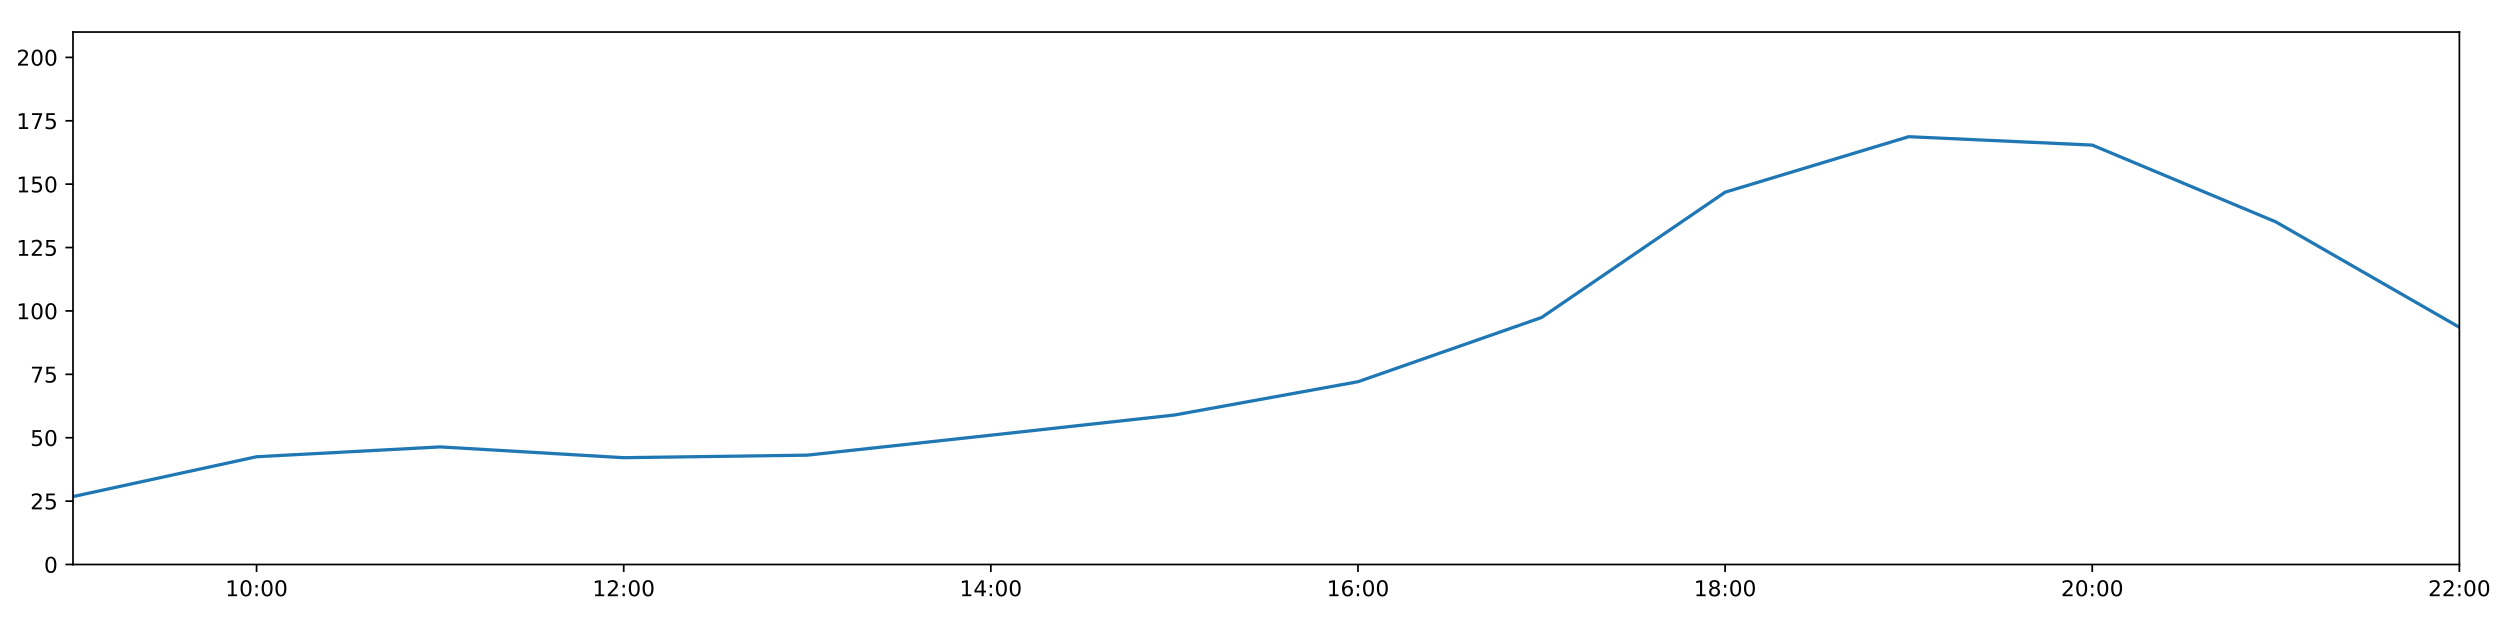
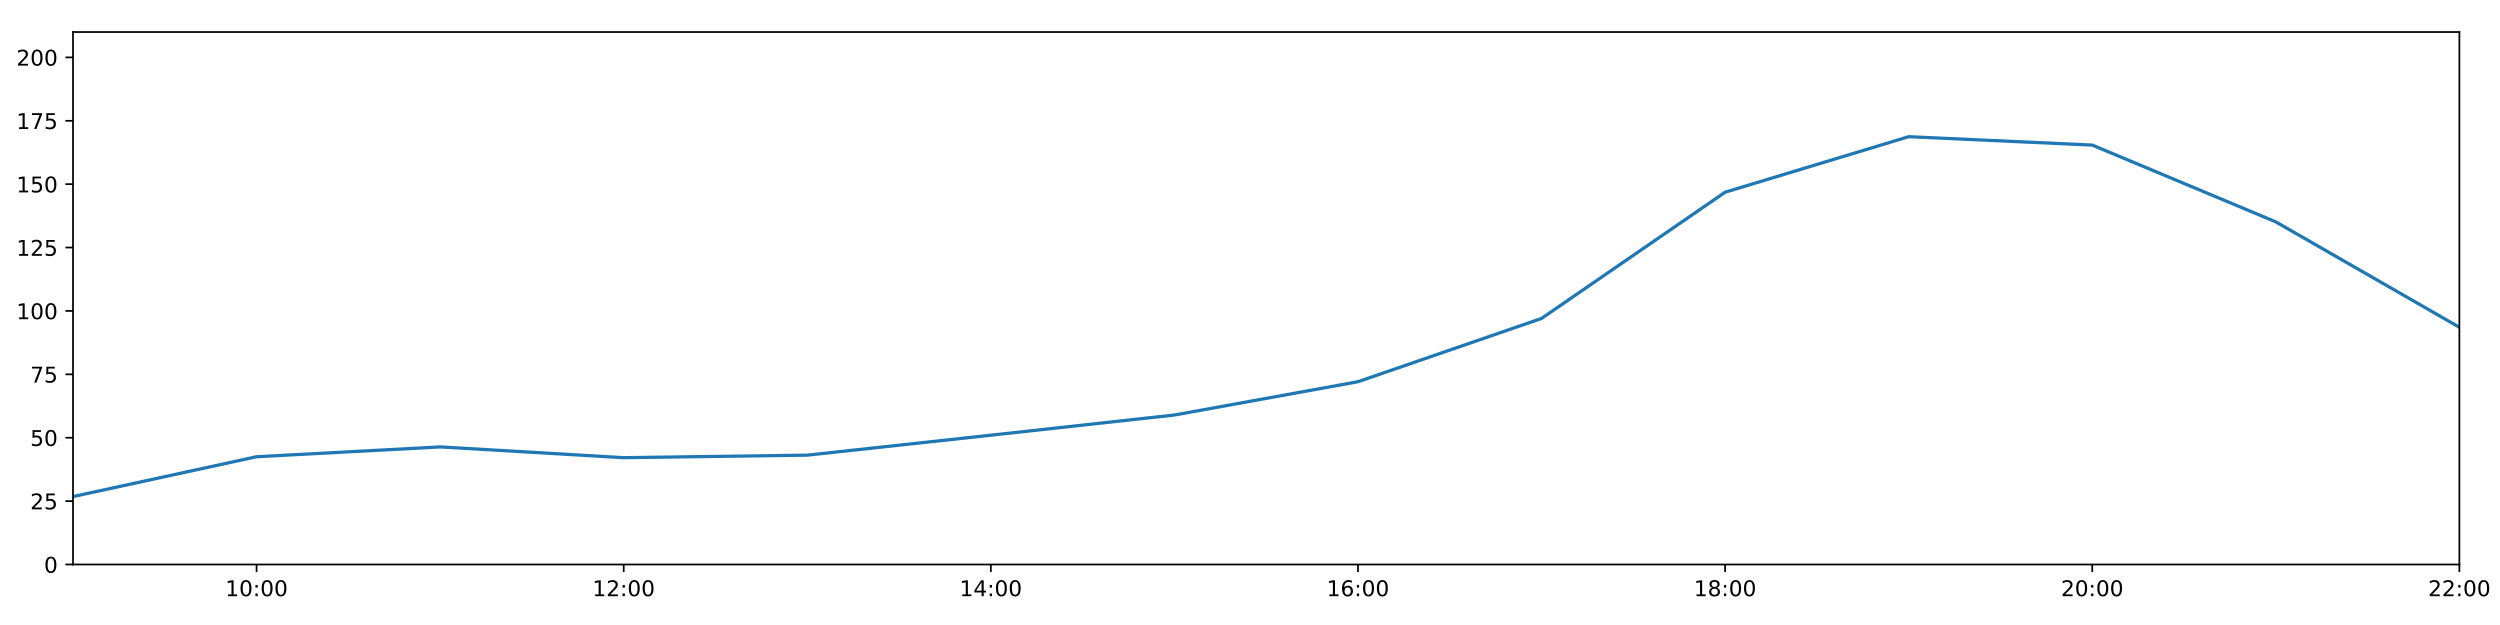
<svg xmlns="http://www.w3.org/2000/svg" xmlns:xlink="http://www.w3.org/1999/xlink" height="288pt" version="1.1" viewBox="0 0 1152 288" width="1152pt">
  <defs>
    <style type="text/css">
*{stroke-linecap:butt;stroke-linejoin:round;}
  </style>
  </defs>
  <g id="figure_1">
    <g id="patch_1">
      <path d="M 0 288  L 1152 288  L 1152 0  L 0 0  z " style="fill:#ffffff;" />
    </g>
    <g id="axes_1">
      <g id="patch_2">
        <path d="M 33.64 260.12  L 1133.28 260.12  L 1133.28 14.76  L 33.64 14.76  z " style="fill:#ffffff;" />
      </g>
      <g id="matplotlib.axis_1">
        <g id="xtick_1">
          <g id="line2d_1">
            <defs>
-               <path d="M 0 0  L 0 3.5  " id="m2b892f6d64" style="stroke:#000000;stroke-width:0.8;" />
-             </defs>
-             <g>
-               <use style="stroke:#000000;stroke-width:0.8;" x="118.228" xlink:href="#m2b892f6d64" y="260.12" />
+               <path d="M 0 0  L 0 3.5  " id="m755f9fea20" style="stroke:#000000;stroke-width:0.8;" />
+             </defs>
+             <g>
+               <use style="stroke:#000000;stroke-width:0.8;" x="118.228" xlink:href="#m755f9fea20" y="260.12" />
            </g>
          </g>
          <g id="text_1">
            <defs>
              <path d="M 12.406 8.297  L 28.516 8.297  L 28.516 63.922  L 10.984 60.406  L 10.984 69.391  L 28.422 72.906  L 38.281 72.906  L 38.281 8.297  L 54.391 8.297  L 54.391 0  L 12.406 0  z " id="DejaVuSans-49" />
              <path d="M 31.781 66.406  Q 24.172 66.406 20.328 58.906  Q 16.5 51.422 16.5 36.375  Q 16.5 21.391 20.328 13.891  Q 24.172 6.391 31.781 6.391  Q 39.453 6.391 43.281 13.891  Q 47.125 21.391 47.125 36.375  Q 47.125 51.422 43.281 58.906  Q 39.453 66.406 31.781 66.406  z M 31.781 74.219  Q 44.047 74.219 50.516 64.516  Q 56.984 54.828 56.984 36.375  Q 56.984 17.969 50.516 8.266  Q 44.047 -1.422 31.781 -1.422  Q 19.531 -1.422 13.062 8.266  Q 6.594 17.969 6.594 36.375  Q 6.594 54.828 13.062 64.516  Q 19.531 74.219 31.781 74.219  z " id="DejaVuSans-48" />
              <path d="M 11.719 12.406  L 22.016 12.406  L 22.016 0  L 11.719 0  z M 11.719 51.703  L 22.016 51.703  L 22.016 39.312  L 11.719 39.312  z " id="DejaVuSans-58" />
            </defs>
            <g transform="translate(103.8183 274.7184)scale(0.1 -0.1)">
              <use xlink:href="#DejaVuSans-49" />
              <use x="63.623" xlink:href="#DejaVuSans-48" />
              <use x="127.246" xlink:href="#DejaVuSans-58" />
              <use x="160.938" xlink:href="#DejaVuSans-48" />
              <use x="224.561" xlink:href="#DejaVuSans-48" />
            </g>
          </g>
        </g>
        <g id="xtick_2">
          <g id="line2d_2">
            <g>
-               <use style="stroke:#000000;stroke-width:0.8;" x="287.403" xlink:href="#m2b892f6d64" y="260.12" />
+               <use style="stroke:#000000;stroke-width:0.8;" x="287.403" xlink:href="#m755f9fea20" y="260.12" />
            </g>
          </g>
          <g id="text_2">
            <defs>
              <path d="M 19.188 8.297  L 53.609 8.297  L 53.609 0  L 7.328 0  L 7.328 8.297  Q 12.938 14.109 22.625 23.891  Q 32.328 33.688 34.812 36.531  Q 39.547 41.844 41.422 45.531  Q 43.312 49.219 43.312 52.781  Q 43.312 58.594 39.234 62.25  Q 35.156 65.922 28.609 65.922  Q 23.969 65.922 18.812 64.312  Q 13.672 62.703 7.812 59.422  L 7.812 69.391  Q 13.766 71.781 18.938 73  Q 24.125 74.219 28.422 74.219  Q 39.75 74.219 46.484 68.547  Q 53.219 62.891 53.219 53.422  Q 53.219 48.922 51.531 44.891  Q 49.859 40.875 45.406 35.406  Q 44.188 33.984 37.641 27.219  Q 31.109 20.453 19.188 8.297  z " id="DejaVuSans-50" />
            </defs>
            <g transform="translate(272.9937 274.7184)scale(0.1 -0.1)">
              <use xlink:href="#DejaVuSans-49" />
              <use x="63.623" xlink:href="#DejaVuSans-50" />
              <use x="127.246" xlink:href="#DejaVuSans-58" />
              <use x="160.938" xlink:href="#DejaVuSans-48" />
              <use x="224.561" xlink:href="#DejaVuSans-48" />
            </g>
          </g>
        </g>
        <g id="xtick_3">
          <g id="line2d_3">
            <g>
-               <use style="stroke:#000000;stroke-width:0.8;" x="456.578" xlink:href="#m2b892f6d64" y="260.12" />
+               <use style="stroke:#000000;stroke-width:0.8;" x="456.578" xlink:href="#m755f9fea20" y="260.12" />
            </g>
          </g>
          <g id="text_3">
            <defs>
              <path d="M 37.797 64.312  L 12.891 25.391  L 37.797 25.391  z M 35.203 72.906  L 47.609 72.906  L 47.609 25.391  L 58.016 25.391  L 58.016 17.188  L 47.609 17.188  L 47.609 0  L 37.797 0  L 37.797 17.188  L 4.891 17.188  L 4.891 26.703  z " id="DejaVuSans-52" />
            </defs>
            <g transform="translate(442.1691 274.7184)scale(0.1 -0.1)">
              <use xlink:href="#DejaVuSans-49" />
              <use x="63.623" xlink:href="#DejaVuSans-52" />
              <use x="127.246" xlink:href="#DejaVuSans-58" />
              <use x="160.938" xlink:href="#DejaVuSans-48" />
              <use x="224.561" xlink:href="#DejaVuSans-48" />
            </g>
          </g>
        </g>
        <g id="xtick_4">
          <g id="line2d_4">
            <g>
-               <use style="stroke:#000000;stroke-width:0.8;" x="625.754" xlink:href="#m2b892f6d64" y="260.12" />
+               <use style="stroke:#000000;stroke-width:0.8;" x="625.754" xlink:href="#m755f9fea20" y="260.12" />
            </g>
          </g>
          <g id="text_4">
            <defs>
              <path d="M 33.016 40.375  Q 26.375 40.375 22.484 35.828  Q 18.609 31.297 18.609 23.391  Q 18.609 15.531 22.484 10.953  Q 26.375 6.391 33.016 6.391  Q 39.656 6.391 43.531 10.953  Q 47.406 15.531 47.406 23.391  Q 47.406 31.297 43.531 35.828  Q 39.656 40.375 33.016 40.375  z M 52.594 71.297  L 52.594 62.312  Q 48.875 64.062 45.094 64.984  Q 41.312 65.922 37.594 65.922  Q 27.828 65.922 22.672 59.328  Q 17.531 52.734 16.797 39.406  Q 19.672 43.656 24.016 45.922  Q 28.375 48.188 33.594 48.188  Q 44.578 48.188 50.953 41.516  Q 57.328 34.859 57.328 23.391  Q 57.328 12.156 50.688 5.359  Q 44.047 -1.422 33.016 -1.422  Q 20.359 -1.422 13.672 8.266  Q 6.984 17.969 6.984 36.375  Q 6.984 53.656 15.188 63.938  Q 23.391 74.219 37.203 74.219  Q 40.922 74.219 44.703 73.484  Q 48.484 72.75 52.594 71.297  z " id="DejaVuSans-54" />
            </defs>
            <g transform="translate(611.3445 274.7184)scale(0.1 -0.1)">
              <use xlink:href="#DejaVuSans-49" />
              <use x="63.623" xlink:href="#DejaVuSans-54" />
              <use x="127.246" xlink:href="#DejaVuSans-58" />
              <use x="160.938" xlink:href="#DejaVuSans-48" />
              <use x="224.561" xlink:href="#DejaVuSans-48" />
            </g>
          </g>
        </g>
        <g id="xtick_5">
          <g id="line2d_5">
            <g>
-               <use style="stroke:#000000;stroke-width:0.8;" x="794.929" xlink:href="#m2b892f6d64" y="260.12" />
+               <use style="stroke:#000000;stroke-width:0.8;" x="794.929" xlink:href="#m755f9fea20" y="260.12" />
            </g>
          </g>
          <g id="text_5">
            <defs>
              <path d="M 31.781 34.625  Q 24.75 34.625 20.719 30.859  Q 16.703 27.094 16.703 20.516  Q 16.703 13.922 20.719 10.156  Q 24.75 6.391 31.781 6.391  Q 38.812 6.391 42.859 10.172  Q 46.922 13.969 46.922 20.516  Q 46.922 27.094 42.891 30.859  Q 38.875 34.625 31.781 34.625  z M 21.922 38.812  Q 15.578 40.375 12.031 44.719  Q 8.5 49.078 8.5 55.328  Q 8.5 64.062 14.719 69.141  Q 20.953 74.219 31.781 74.219  Q 42.672 74.219 48.875 69.141  Q 55.078 64.062 55.078 55.328  Q 55.078 49.078 51.531 44.719  Q 48 40.375 41.703 38.812  Q 48.828 37.156 52.797 32.312  Q 56.781 27.484 56.781 20.516  Q 56.781 9.906 50.312 4.234  Q 43.844 -1.422 31.781 -1.422  Q 19.734 -1.422 13.25 4.234  Q 6.781 9.906 6.781 20.516  Q 6.781 27.484 10.781 32.312  Q 14.797 37.156 21.922 38.812  z M 18.312 54.391  Q 18.312 48.734 21.844 45.562  Q 25.391 42.391 31.781 42.391  Q 38.141 42.391 41.719 45.562  Q 45.312 48.734 45.312 54.391  Q 45.312 60.062 41.719 63.234  Q 38.141 66.406 31.781 66.406  Q 25.391 66.406 21.844 63.234  Q 18.312 60.062 18.312 54.391  z " id="DejaVuSans-56" />
            </defs>
            <g transform="translate(780.5199 274.7184)scale(0.1 -0.1)">
              <use xlink:href="#DejaVuSans-49" />
              <use x="63.623" xlink:href="#DejaVuSans-56" />
              <use x="127.246" xlink:href="#DejaVuSans-58" />
              <use x="160.938" xlink:href="#DejaVuSans-48" />
              <use x="224.561" xlink:href="#DejaVuSans-48" />
            </g>
          </g>
        </g>
        <g id="xtick_6">
          <g id="line2d_6">
            <g>
-               <use style="stroke:#000000;stroke-width:0.8;" x="964.105" xlink:href="#m2b892f6d64" y="260.12" />
+               <use style="stroke:#000000;stroke-width:0.8;" x="964.105" xlink:href="#m755f9fea20" y="260.12" />
            </g>
          </g>
          <g id="text_6">
            <g transform="translate(949.6952 274.7184)scale(0.1 -0.1)">
              <use xlink:href="#DejaVuSans-50" />
              <use x="63.623" xlink:href="#DejaVuSans-48" />
              <use x="127.246" xlink:href="#DejaVuSans-58" />
              <use x="160.938" xlink:href="#DejaVuSans-48" />
              <use x="224.561" xlink:href="#DejaVuSans-48" />
            </g>
          </g>
        </g>
        <g id="xtick_7">
          <g id="line2d_7">
            <g>
-               <use style="stroke:#000000;stroke-width:0.8;" x="1133.28" xlink:href="#m2b892f6d64" y="260.12" />
+               <use style="stroke:#000000;stroke-width:0.8;" x="1133.28" xlink:href="#m755f9fea20" y="260.12" />
            </g>
          </g>
          <g id="text_7">
            <g transform="translate(1118.871 274.7184)scale(0.1 -0.1)">
              <use xlink:href="#DejaVuSans-50" />
              <use x="63.623" xlink:href="#DejaVuSans-50" />
              <use x="127.246" xlink:href="#DejaVuSans-58" />
              <use x="160.938" xlink:href="#DejaVuSans-48" />
              <use x="224.561" xlink:href="#DejaVuSans-48" />
            </g>
          </g>
        </g>
      </g>
      <g id="matplotlib.axis_2">
        <g id="ytick_1">
          <g id="line2d_8">
            <defs>
-               <path d="M 0 0  L -3.5 0  " id="m20e60132d6" style="stroke:#000000;stroke-width:0.8;" />
-             </defs>
-             <g>
-               <use style="stroke:#000000;stroke-width:0.8;" x="33.64" xlink:href="#m20e60132d6" y="260.12" />
+               <path d="M 0 0  L -3.5 0  " id="m6032e4ee09" style="stroke:#000000;stroke-width:0.8;" />
+             </defs>
+             <g>
+               <use style="stroke:#000000;stroke-width:0.8;" x="33.64" xlink:href="#m6032e4ee09" y="260.12" />
            </g>
          </g>
          <g id="text_8">
            <g transform="translate(20.2775 263.9192)scale(0.1 -0.1)">
              <use xlink:href="#DejaVuSans-48" />
            </g>
          </g>
        </g>
        <g id="ytick_2">
          <g id="line2d_9">
            <g>
-               <use style="stroke:#000000;stroke-width:0.8;" x="33.64" xlink:href="#m20e60132d6" y="230.91" />
+               <use style="stroke:#000000;stroke-width:0.8;" x="33.64" xlink:href="#m6032e4ee09" y="230.91" />
            </g>
          </g>
          <g id="text_9">
            <defs>
              <path d="M 10.797 72.906  L 49.516 72.906  L 49.516 64.594  L 19.828 64.594  L 19.828 46.734  Q 21.969 47.469 24.109 47.828  Q 26.266 48.188 28.422 48.188  Q 40.625 48.188 47.75 41.5  Q 54.891 34.812 54.891 23.391  Q 54.891 11.625 47.562 5.094  Q 40.234 -1.422 26.906 -1.422  Q 22.312 -1.422 17.547 -0.641  Q 12.797 0.141 7.719 1.703  L 7.719 11.625  Q 12.109 9.234 16.797 8.062  Q 21.484 6.891 26.703 6.891  Q 35.156 6.891 40.078 11.328  Q 45.016 15.766 45.016 23.391  Q 45.016 31 40.078 35.438  Q 35.156 39.891 26.703 39.891  Q 22.75 39.891 18.812 39.016  Q 14.891 38.141 10.797 36.281  z " id="DejaVuSans-53" />
            </defs>
            <g transform="translate(13.915 234.7097)scale(0.1 -0.1)">
              <use xlink:href="#DejaVuSans-50" />
              <use x="63.623" xlink:href="#DejaVuSans-53" />
            </g>
          </g>
        </g>
        <g id="ytick_3">
          <g id="line2d_10">
            <g>
-               <use style="stroke:#000000;stroke-width:0.8;" x="33.64" xlink:href="#m20e60132d6" y="201.701" />
+               <use style="stroke:#000000;stroke-width:0.8;" x="33.64" xlink:href="#m6032e4ee09" y="201.701" />
            </g>
          </g>
          <g id="text_10">
            <g transform="translate(13.915 205.5002)scale(0.1 -0.1)">
              <use xlink:href="#DejaVuSans-53" />
              <use x="63.623" xlink:href="#DejaVuSans-48" />
            </g>
          </g>
        </g>
        <g id="ytick_4">
          <g id="line2d_11">
            <g>
-               <use style="stroke:#000000;stroke-width:0.8;" x="33.64" xlink:href="#m20e60132d6" y="172.491" />
+               <use style="stroke:#000000;stroke-width:0.8;" x="33.64" xlink:href="#m6032e4ee09" y="172.491" />
            </g>
          </g>
          <g id="text_11">
            <defs>
              <path d="M 8.203 72.906  L 55.078 72.906  L 55.078 68.703  L 28.609 0  L 18.312 0  L 43.219 64.594  L 8.203 64.594  z " id="DejaVuSans-55" />
            </defs>
            <g transform="translate(13.915 176.2906)scale(0.1 -0.1)">
              <use xlink:href="#DejaVuSans-55" />
              <use x="63.623" xlink:href="#DejaVuSans-53" />
            </g>
          </g>
        </g>
        <g id="ytick_5">
          <g id="line2d_12">
            <g>
-               <use style="stroke:#000000;stroke-width:0.8;" x="33.64" xlink:href="#m20e60132d6" y="143.282" />
+               <use style="stroke:#000000;stroke-width:0.8;" x="33.64" xlink:href="#m6032e4ee09" y="143.282" />
            </g>
          </g>
          <g id="text_12">
            <g transform="translate(7.5525 147.0811)scale(0.1 -0.1)">
              <use xlink:href="#DejaVuSans-49" />
              <use x="63.623" xlink:href="#DejaVuSans-48" />
              <use x="127.246" xlink:href="#DejaVuSans-48" />
            </g>
          </g>
        </g>
        <g id="ytick_6">
          <g id="line2d_13">
            <g>
-               <use style="stroke:#000000;stroke-width:0.8;" x="33.64" xlink:href="#m20e60132d6" y="114.072" />
+               <use style="stroke:#000000;stroke-width:0.8;" x="33.64" xlink:href="#m6032e4ee09" y="114.072" />
            </g>
          </g>
          <g id="text_13">
            <g transform="translate(7.5525 117.8716)scale(0.1 -0.1)">
              <use xlink:href="#DejaVuSans-49" />
              <use x="63.623" xlink:href="#DejaVuSans-50" />
              <use x="127.246" xlink:href="#DejaVuSans-53" />
            </g>
          </g>
        </g>
        <g id="ytick_7">
          <g id="line2d_14">
            <g>
-               <use style="stroke:#000000;stroke-width:0.8;" x="33.64" xlink:href="#m20e60132d6" y="84.863" />
+               <use style="stroke:#000000;stroke-width:0.8;" x="33.64" xlink:href="#m6032e4ee09" y="84.863" />
            </g>
          </g>
          <g id="text_14">
            <g transform="translate(7.5525 88.66208)scale(0.1 -0.1)">
              <use xlink:href="#DejaVuSans-49" />
              <use x="63.623" xlink:href="#DejaVuSans-53" />
              <use x="127.246" xlink:href="#DejaVuSans-48" />
            </g>
          </g>
        </g>
        <g id="ytick_8">
          <g id="line2d_15">
            <g>
-               <use style="stroke:#000000;stroke-width:0.8;" x="33.64" xlink:href="#m20e60132d6" y="55.653" />
+               <use style="stroke:#000000;stroke-width:0.8;" x="33.64" xlink:href="#m6032e4ee09" y="55.653" />
            </g>
          </g>
          <g id="text_15">
            <g transform="translate(7.5525 59.45255)scale(0.1 -0.1)">
              <use xlink:href="#DejaVuSans-49" />
              <use x="63.623" xlink:href="#DejaVuSans-55" />
              <use x="127.246" xlink:href="#DejaVuSans-53" />
            </g>
          </g>
        </g>
        <g id="ytick_9">
          <g id="line2d_16">
            <g>
-               <use style="stroke:#000000;stroke-width:0.8;" x="33.64" xlink:href="#m20e60132d6" y="26.444" />
+               <use style="stroke:#000000;stroke-width:0.8;" x="33.64" xlink:href="#m6032e4ee09" y="26.444" />
            </g>
          </g>
          <g id="text_16">
            <g transform="translate(7.5525 30.24303)scale(0.1 -0.1)">
              <use xlink:href="#DejaVuSans-50" />
              <use x="63.623" xlink:href="#DejaVuSans-48" />
              <use x="127.246" xlink:href="#DejaVuSans-48" />
            </g>
          </g>
        </g>
      </g>
      <g id="line2d_17">
-         <path clip-path="url(#p9eb7919f9e)" d="M 33.64 228.817  L 118.228 210.464  L 202.815 205.936  L 287.403 210.902  L 371.991 209.734  L 456.578 200.533  L 541.166 191.236  L 625.754 175.895  L 710.342 146.309  L 794.929 88.563  L 879.517 62.988  L 964.105 66.856  L 1048.692 102.243  L 1133.28 150.811  " style="fill:none;stroke:#1f77b4;stroke-linecap:square;stroke-width:1.5;" />
+         <path clip-path="url(#p7a30824658)" d="M 33.64 228.817  L 118.228 210.464  L 202.815 205.936  L 287.403 210.902  L 371.991 209.734  L 456.578 200.533  L 541.166 191.236  L 625.754 175.895  L 710.342 146.736  L 794.929 88.563  L 879.517 62.988  L 964.105 66.856  L 1048.692 102.243  L 1133.28 150.811  " style="fill:none;stroke:#1f77b4;stroke-linecap:square;stroke-width:1.5;" />
      </g>
      <g id="patch_3">
        <path d="M 33.64 260.12  L 33.64 14.76  " style="fill:none;stroke:#000000;stroke-linecap:square;stroke-linejoin:miter;stroke-width:0.8;" />
      </g>
      <g id="patch_4">
        <path d="M 1133.28 260.12  L 1133.28 14.76  " style="fill:none;stroke:#000000;stroke-linecap:square;stroke-linejoin:miter;stroke-width:0.8;" />
      </g>
      <g id="patch_5">
        <path d="M 33.64 260.12  L 1133.28 260.12  " style="fill:none;stroke:#000000;stroke-linecap:square;stroke-linejoin:miter;stroke-width:0.8;" />
      </g>
      <g id="patch_6">
        <path d="M 33.64 14.76  L 1133.28 14.76  " style="fill:none;stroke:#000000;stroke-linecap:square;stroke-linejoin:miter;stroke-width:0.8;" />
      </g>
    </g>
  </g>
  <defs>
-     <clipPath id="p9eb7919f9e">
+     <clipPath id="p7a30824658">
      <rect height="245.36" width="1099.64" x="33.64" y="14.76" />
    </clipPath>
  </defs>
</svg>
